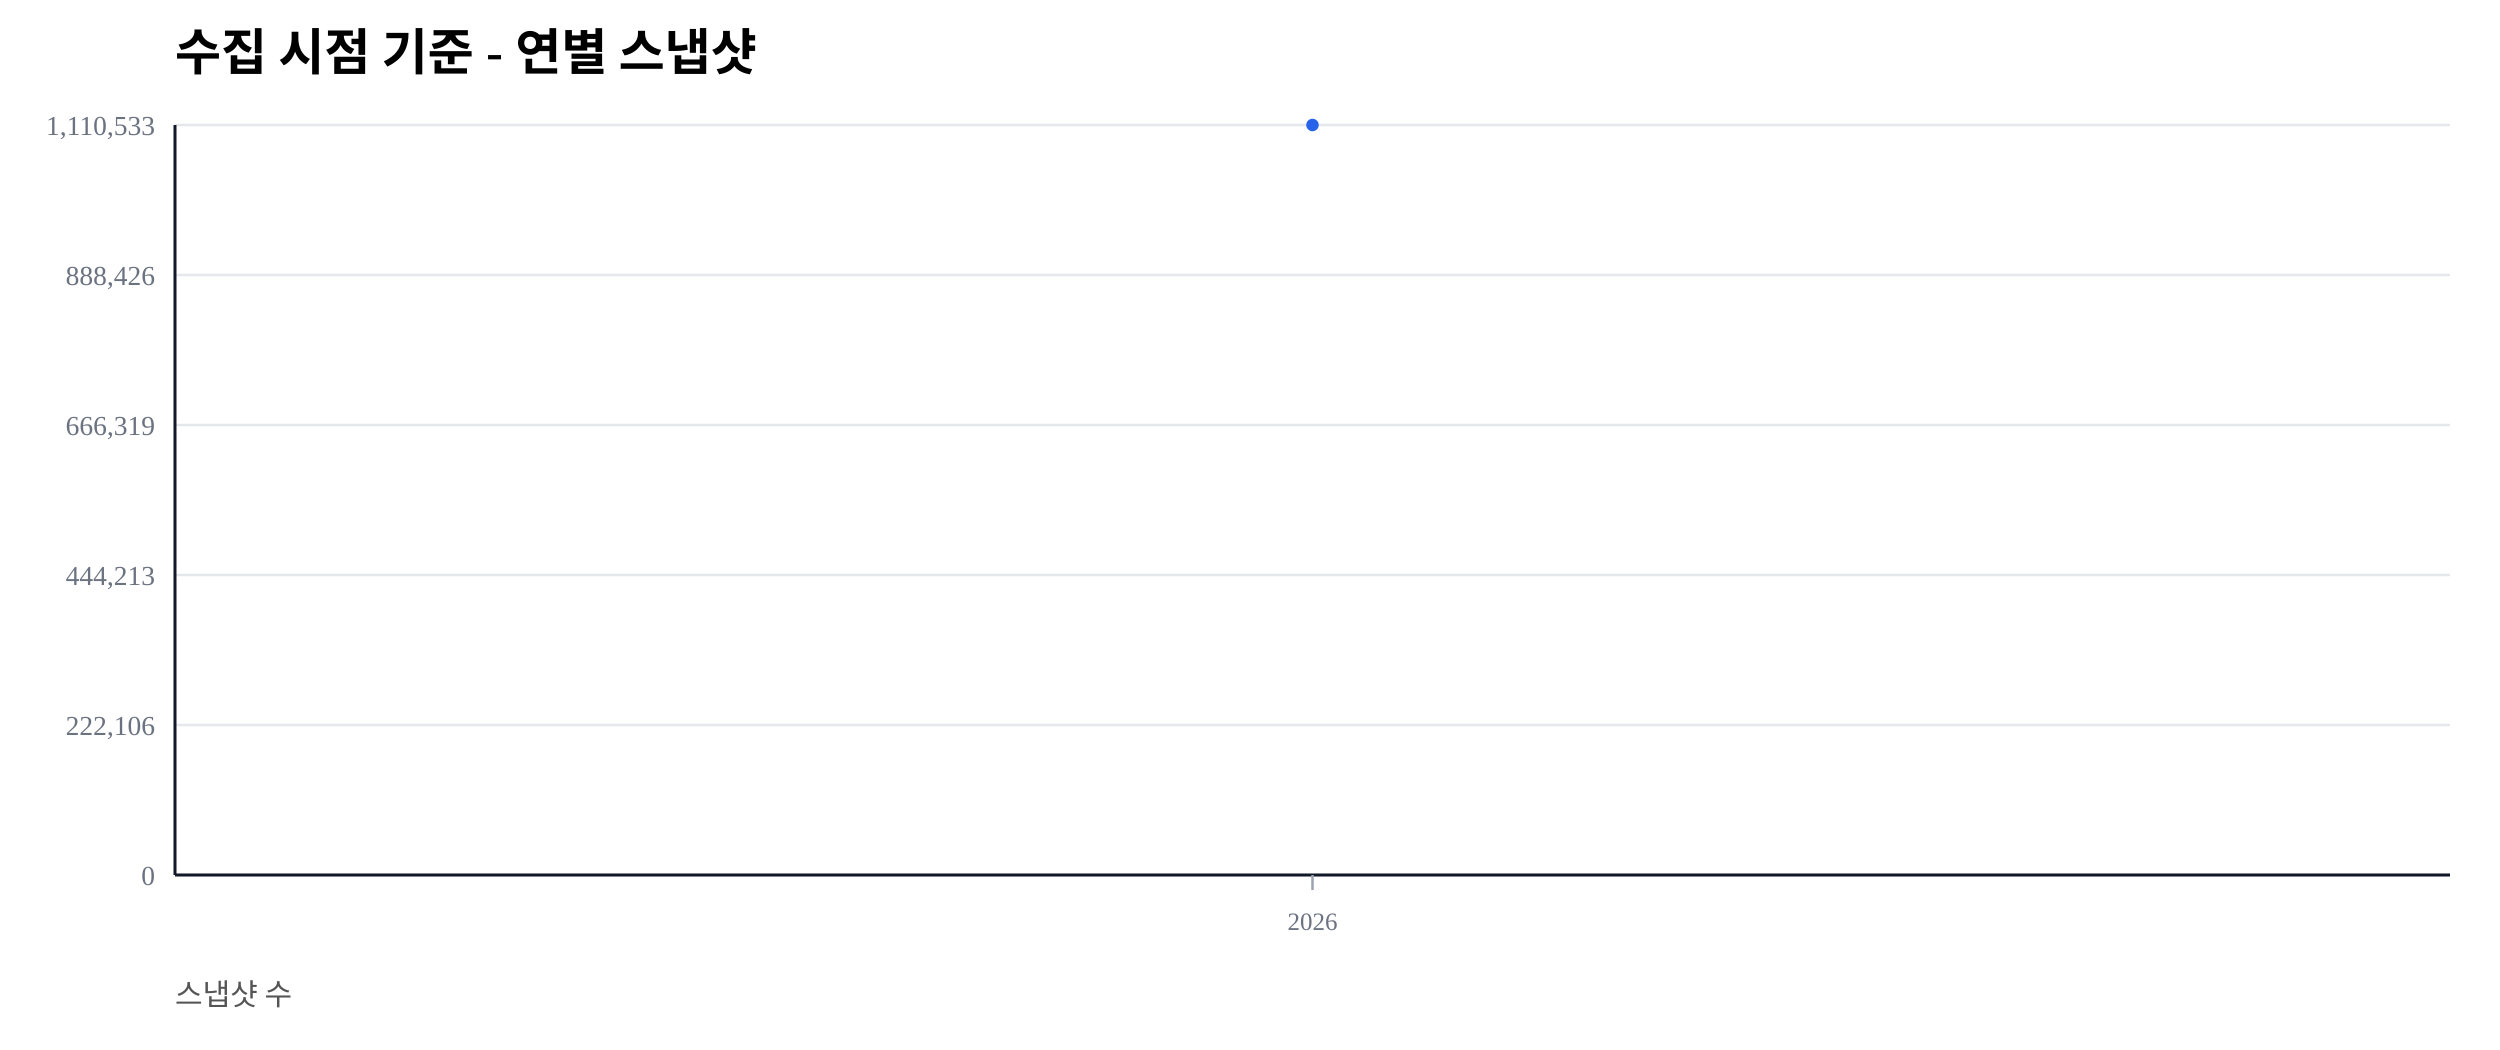
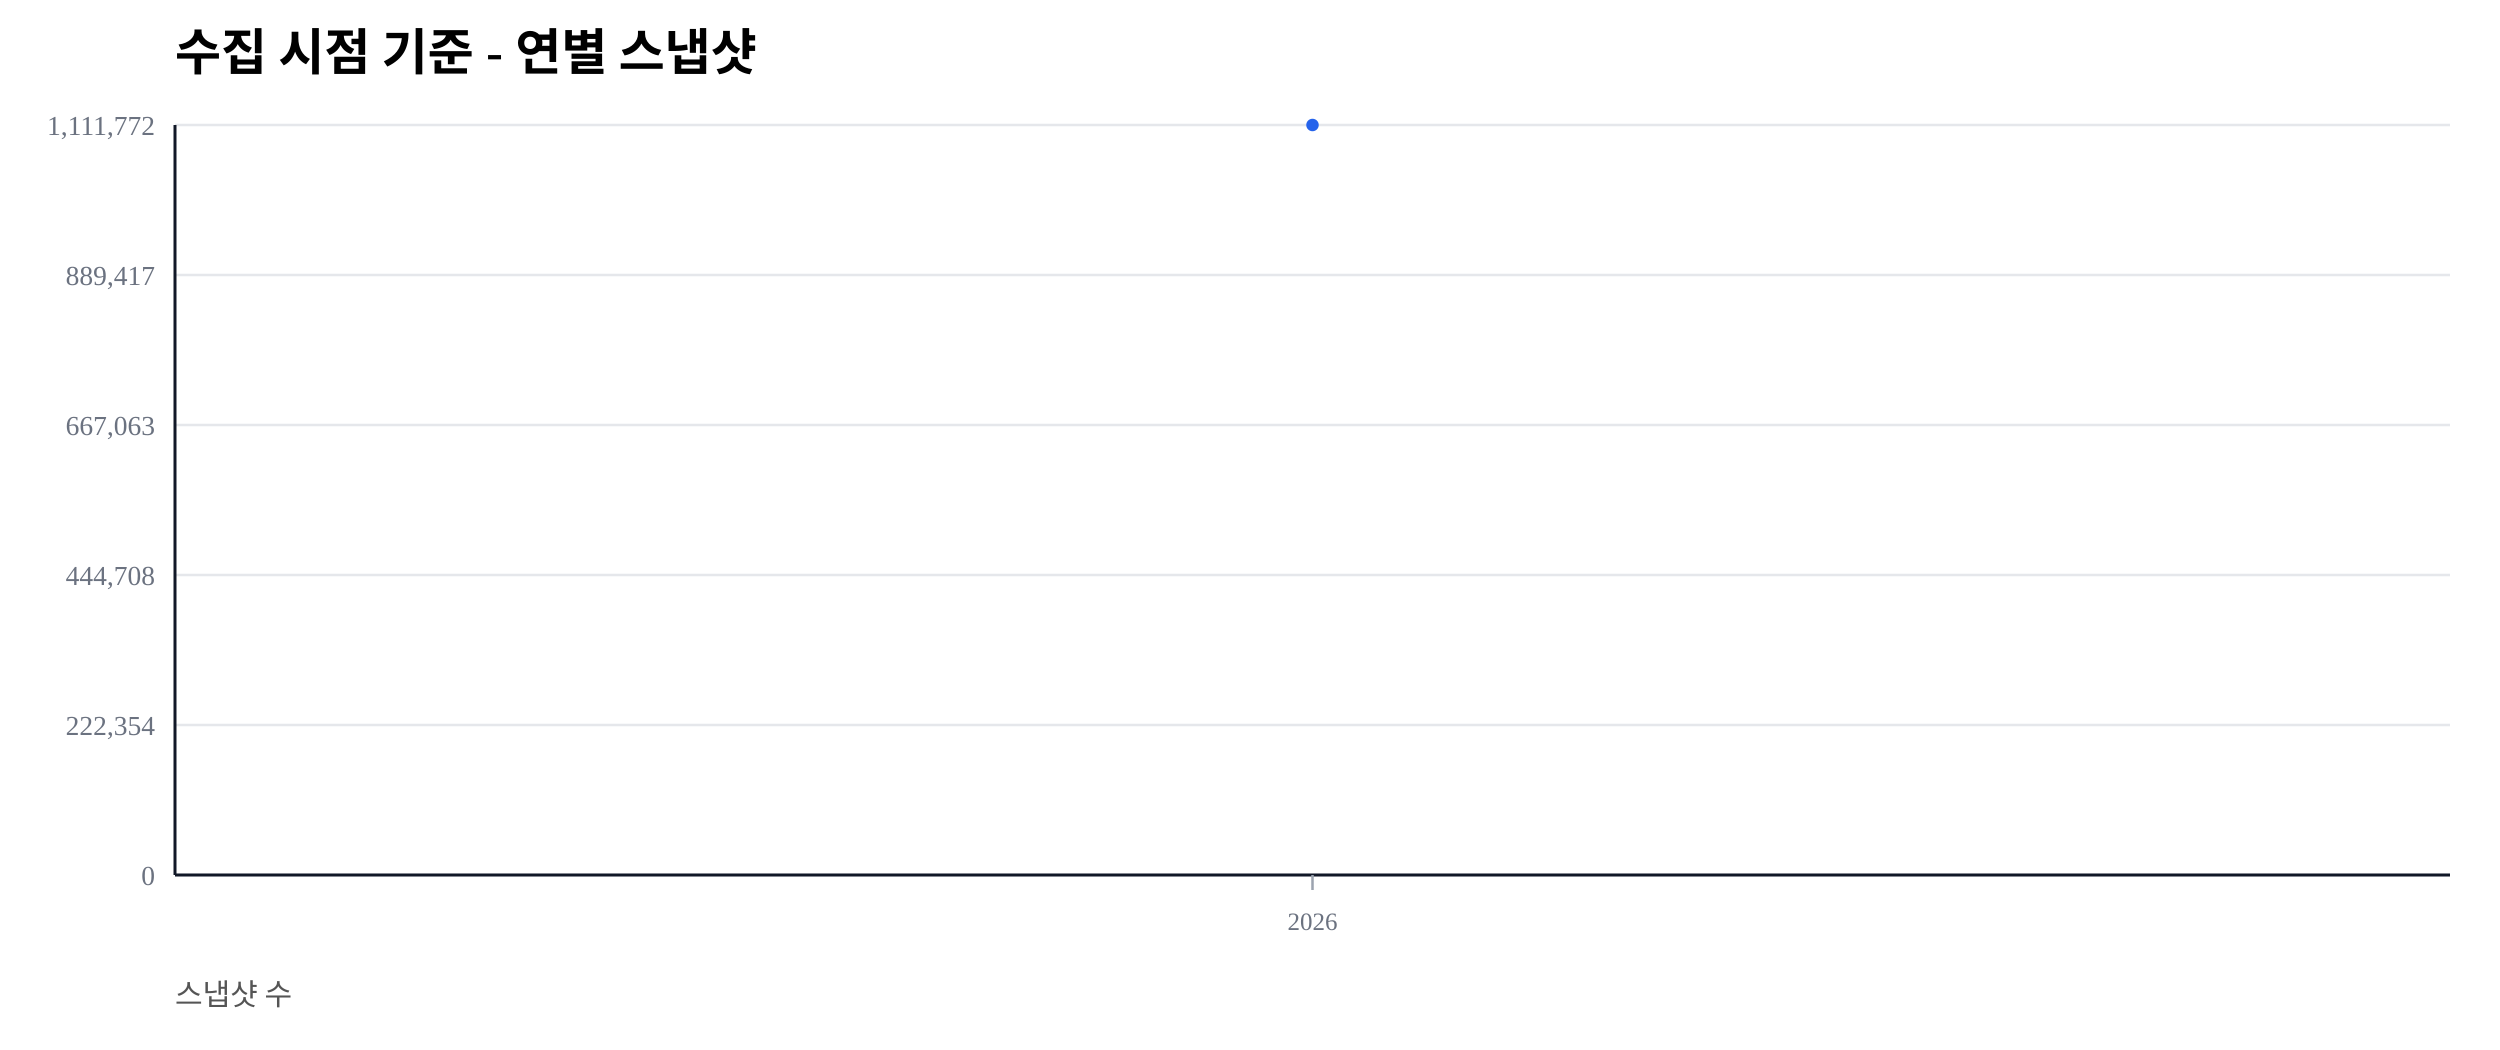
<svg xmlns="http://www.w3.org/2000/svg" width="1000" height="420" viewBox="0 0 1000 420">
  <rect width="100%" height="100%" fill="#ffffff" />
  <text x="70" y="28" font-size="20" font-weight="600">수집 시점 기준 - 연별 스냅샷</text>
  <text x="70" y="402" font-size="12" fill="#555">스냅샷 수</text>
  <line x1="70" y1="350.00" x2="980" y2="350.00" stroke="#e5e7eb" stroke-width="1" />
  <text x="62" y="354.00" font-size="11" fill="#6b7280" text-anchor="end">0</text>
  <line x1="70" y1="290.00" x2="980" y2="290.00" stroke="#e5e7eb" stroke-width="1" />
-   <text x="62" y="294.00" font-size="11" fill="#6b7280" text-anchor="end">222,106</text>
+   <text x="62" y="294.00" font-size="11" fill="#6b7280" text-anchor="end">222,354</text>
  <line x1="70" y1="230.00" x2="980" y2="230.00" stroke="#e5e7eb" stroke-width="1" />
-   <text x="62" y="234.00" font-size="11" fill="#6b7280" text-anchor="end">444,213</text>
+   <text x="62" y="234.00" font-size="11" fill="#6b7280" text-anchor="end">444,708</text>
  <line x1="70" y1="170.00" x2="980" y2="170.00" stroke="#e5e7eb" stroke-width="1" />
-   <text x="62" y="174.00" font-size="11" fill="#6b7280" text-anchor="end">666,319</text>
+   <text x="62" y="174.00" font-size="11" fill="#6b7280" text-anchor="end">667,063</text>
  <line x1="70" y1="110.00" x2="980" y2="110.00" stroke="#e5e7eb" stroke-width="1" />
-   <text x="62" y="114.00" font-size="11" fill="#6b7280" text-anchor="end">888,426</text>
+   <text x="62" y="114.00" font-size="11" fill="#6b7280" text-anchor="end">889,417</text>
  <line x1="70" y1="50.00" x2="980" y2="50.00" stroke="#e5e7eb" stroke-width="1" />
-   <text x="62" y="54.00" font-size="11" fill="#6b7280" text-anchor="end">1,110,533</text>
+   <text x="62" y="54.00" font-size="11" fill="#6b7280" text-anchor="end">1,111,772</text>
  <line x1="70" y1="350" x2="980" y2="350" stroke="#111827" stroke-width="1.2" />
  <line x1="70" y1="50" x2="70" y2="350" stroke="#111827" stroke-width="1.2" />
  <line x1="525.00" y1="350" x2="525.00" y2="356" stroke="#9ca3af" stroke-width="1" />
  <text x="525.00" y="372" font-size="10" fill="#6b7280" text-anchor="middle">2026</text>
  <polyline fill="none" stroke="#2563eb" stroke-width="2.5" points="525.00,50.00" />
  <circle cx="525.00" cy="50.00" r="2.5" fill="#2563eb" />
</svg>
